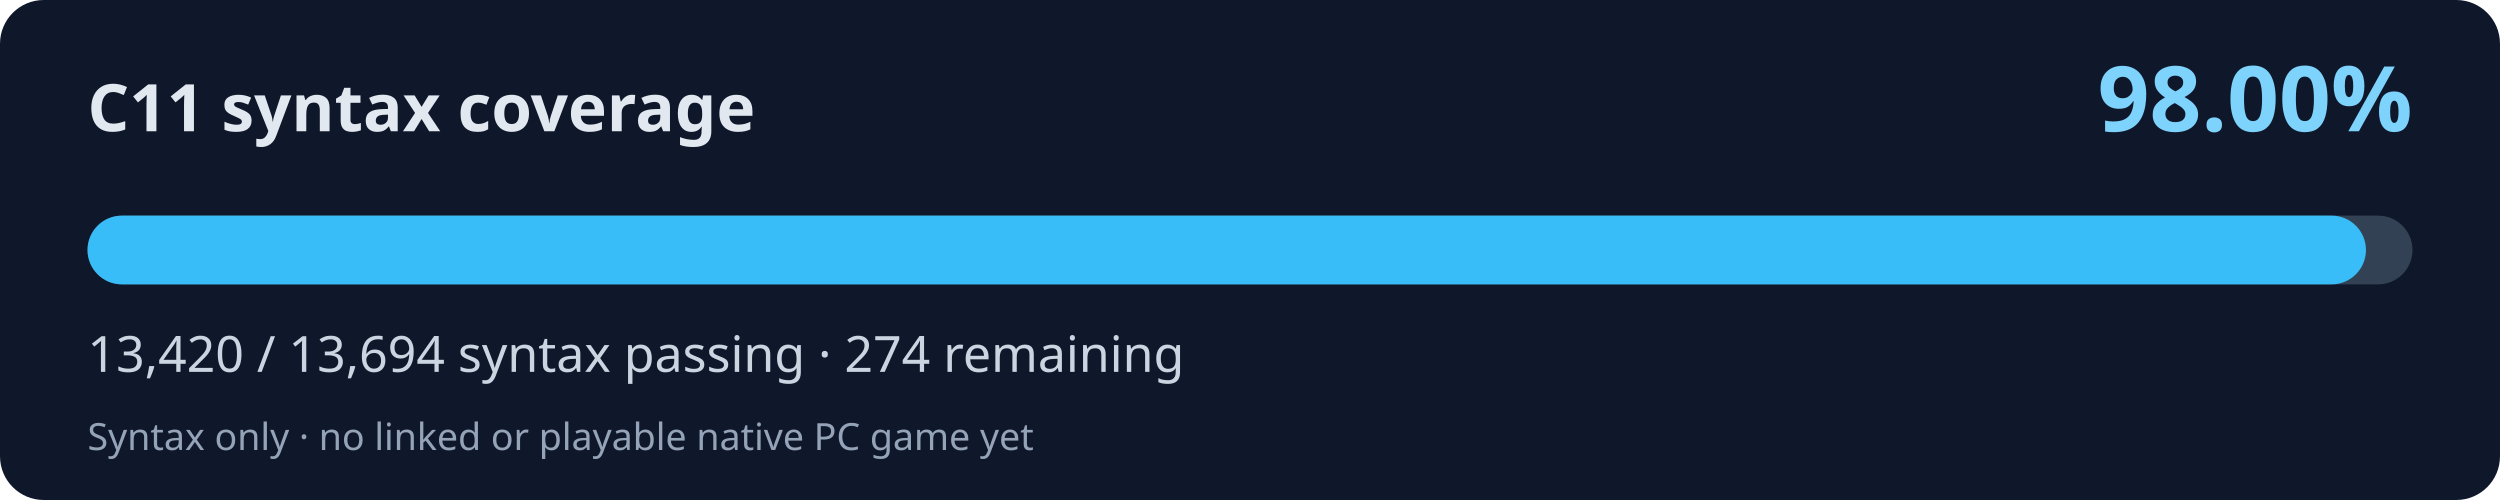
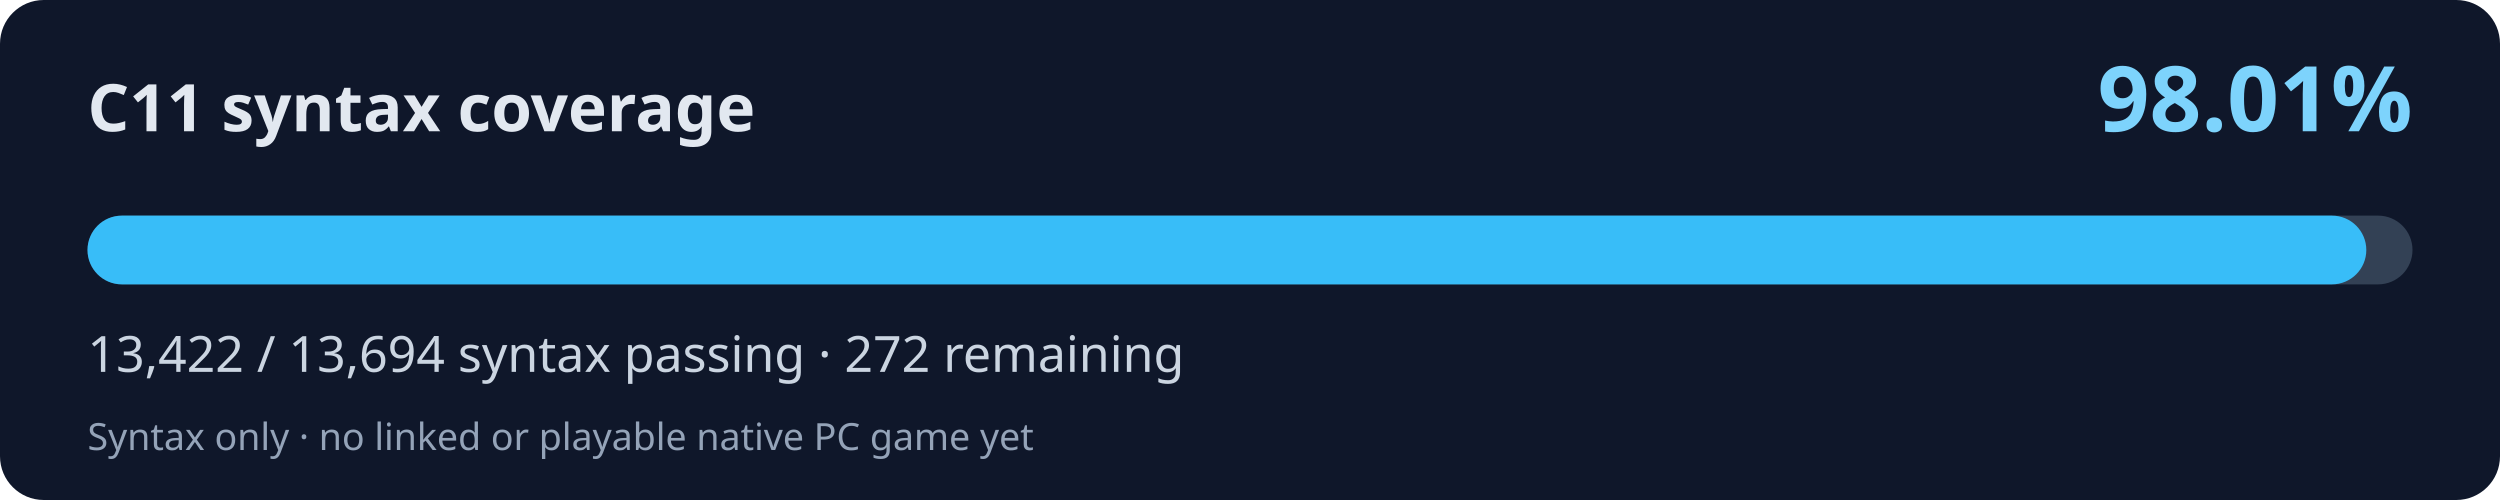
<svg xmlns="http://www.w3.org/2000/svg" width="800" height="160" viewBox="0 0 800 160" role="img" aria-labelledby="title desc">
  <rect width="800" height="160" rx="14" fill="#0f172a" />
  <text x="28" y="42" fill="#e2e8f0" font-family="system-ui,Segoe UI,sans-serif" font-weight="700" font-size="21">C11 syntax coverage</text>
-   <text x="772" y="42" fill="#7dd3fc" font-family="system-ui,Segoe UI,sans-serif" font-weight="700" font-size="29" text-anchor="end">98.00%</text>
+   <text x="772" y="42" fill="#7dd3fc" font-family="system-ui,Segoe UI,sans-serif" font-weight="700" font-size="29" text-anchor="end">98.01%</text>
  <rect x="28" y="69" width="744" height="22" rx="11" fill="#334155" />
-   <rect x="28" y="69" width="729.11" height="22" rx="11" fill="#38bdf8" />
-   <text x="28" y="119" fill="#cbd5e1" font-family="system-ui,Segoe UI,sans-serif" font-size="16">13,420 / 13,694 syntax passing · 274 remaining</text>
+   <rect x="28" y="69" width="729.22" height="22" rx="11" fill="#38bdf8" />
+   <text x="28" y="119" fill="#cbd5e1" font-family="system-ui,Segoe UI,sans-serif" font-size="16">13,422 / 13,694 syntax passing · 272 remaining</text>
  <text x="28" y="144" fill="#94a3b8" font-family="system-ui,Segoe UI,sans-serif" font-size="12">Syntax only · no linked or playable native PC game yet</text>
</svg>
